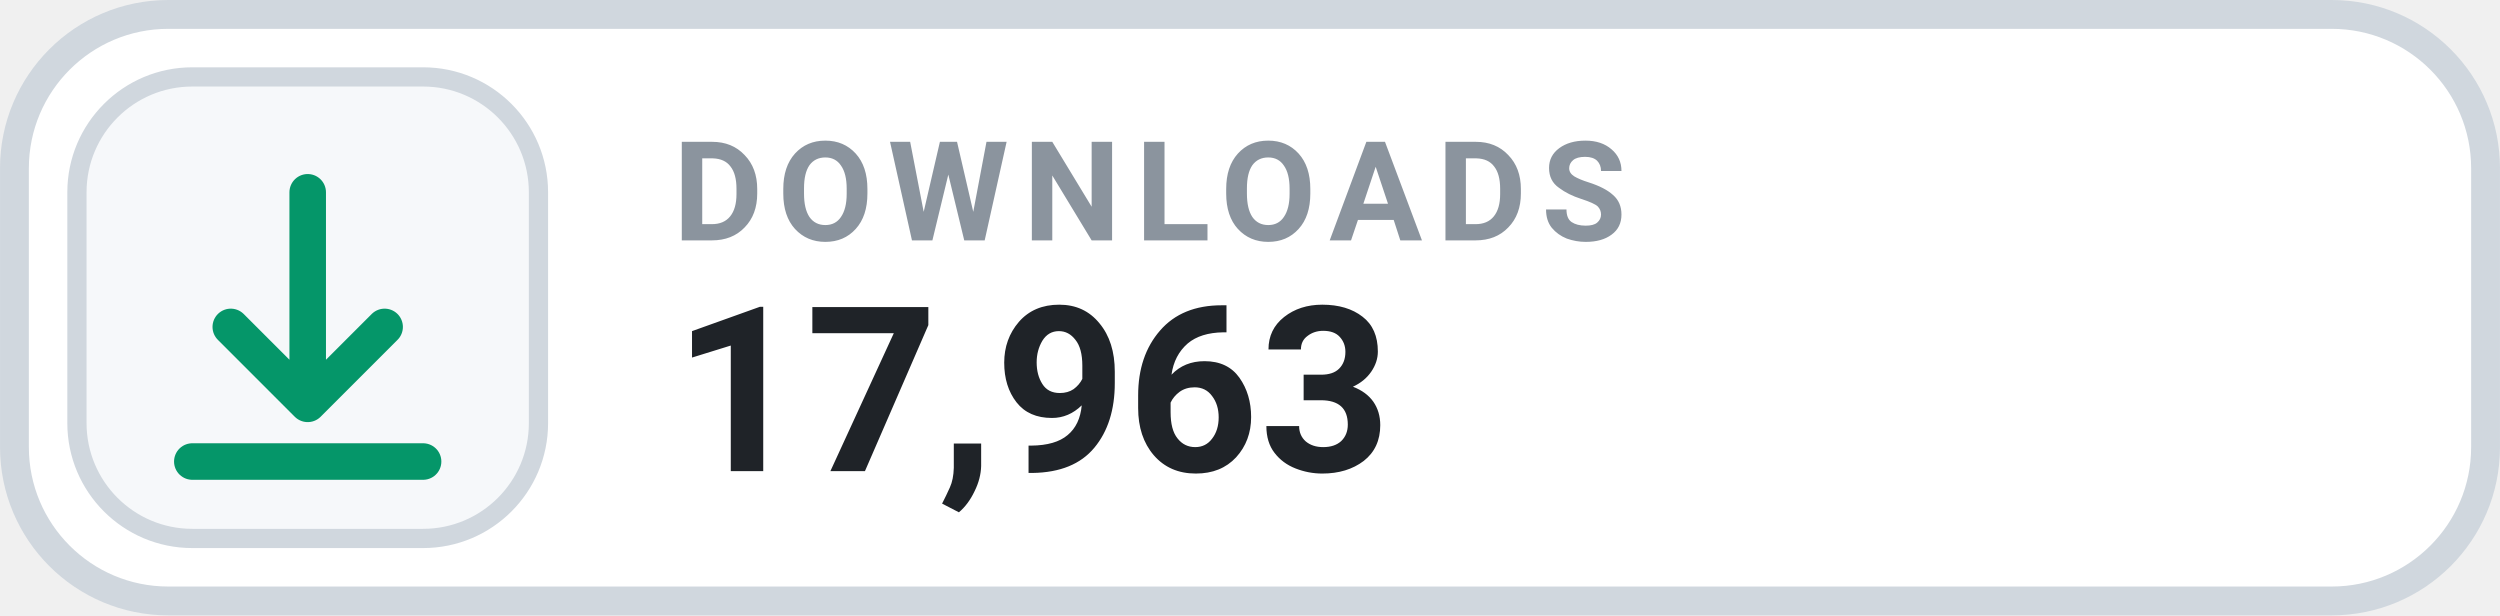
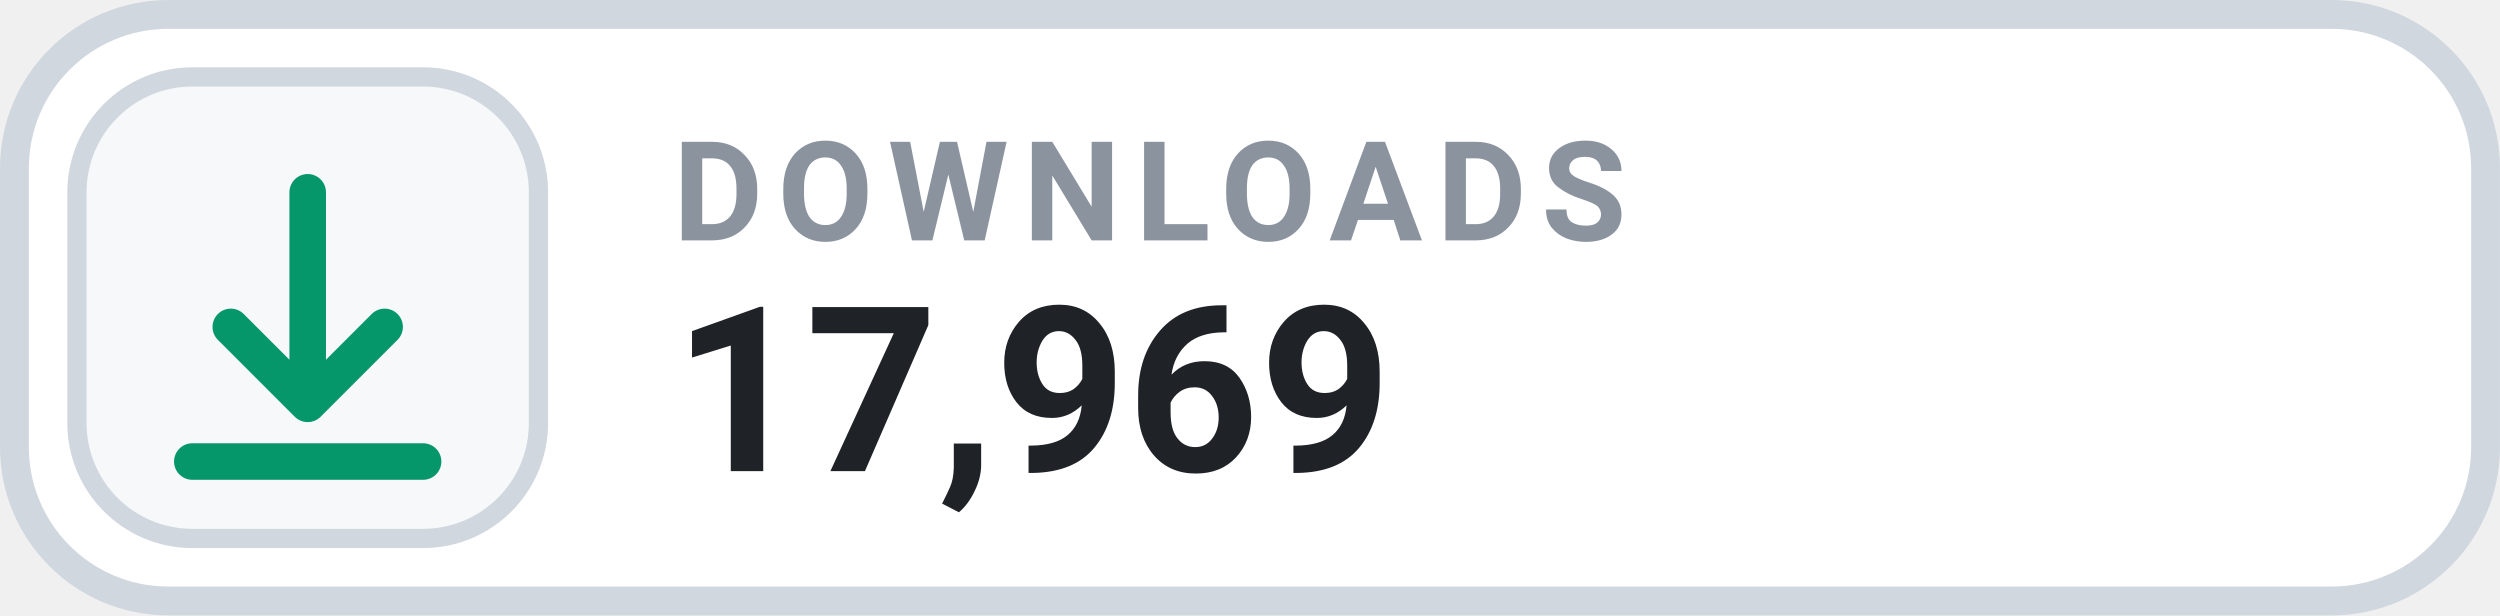
- <svg xmlns="http://www.w3.org/2000/svg" width="126" height="31.015" viewBox="0 0 130 32" role="img" aria-label="DOWNLOADS 17,963">
+ <svg xmlns="http://www.w3.org/2000/svg" width="126" height="31.015" viewBox="0 0 130 32" role="img" aria-label="DOWNLOADS 17,969">
  <rect x=".75" y=".75" width="128.5" height="30.5" rx="8" fill="#FFFFFF" stroke="#D0D7DE" stroke-width="1.5" />
  <rect x="4" y="4" width="24" height="24" rx="6" fill="#F6F8FA" stroke="#D0D7DE" stroke-width="1" />
  <g transform="translate(16 16)" style="color:#059669;">
    <path d="M0 -6 v11 m0 0 l4 -4 m-4 4 l-4 -4 M-6 8 h12" fill="none" stroke="currentColor" stroke-width="1.9" stroke-linecap="round" stroke-linejoin="round" />
  </g>
  <text x="35" y="12.5" fill="#8B949E" font-family="-apple-system,BlinkMacSystemFont,'Segoe UI',Roboto,Helvetica,Arial,sans-serif" font-size="7.2" font-weight="700" letter-spacing=".75">DOWNLOADS</text>
-   <text x="35" y="24.5" fill="#1F2328" font-family="-apple-system,BlinkMacSystemFont,'Segoe UI',Roboto,Helvetica,Arial,sans-serif" font-size="12" font-weight="700">17,963</text>
+   <text x="35" y="24.5" fill="#1F2328" font-family="-apple-system,BlinkMacSystemFont,'Segoe UI',Roboto,Helvetica,Arial,sans-serif" font-size="12" font-weight="700">17,969</text>
</svg>
